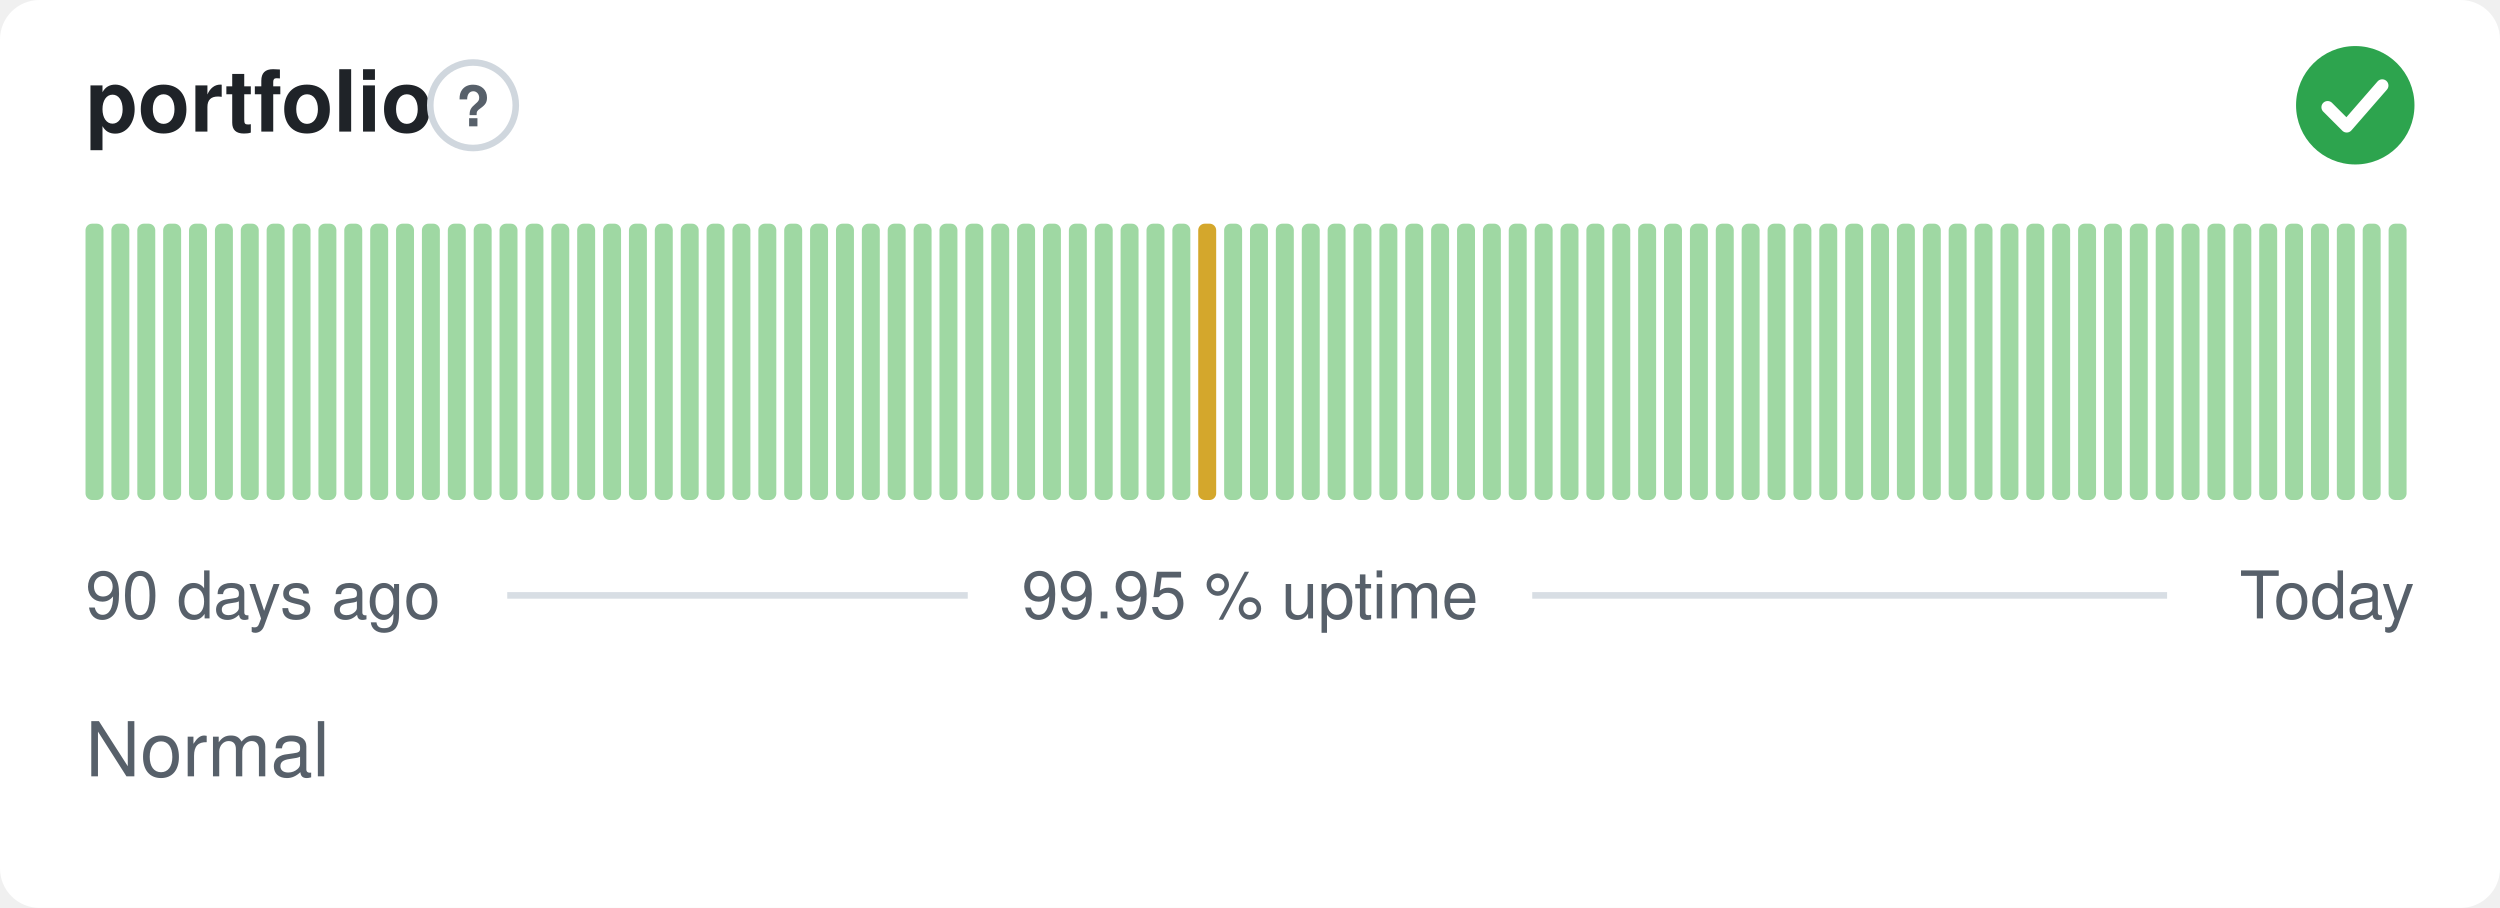
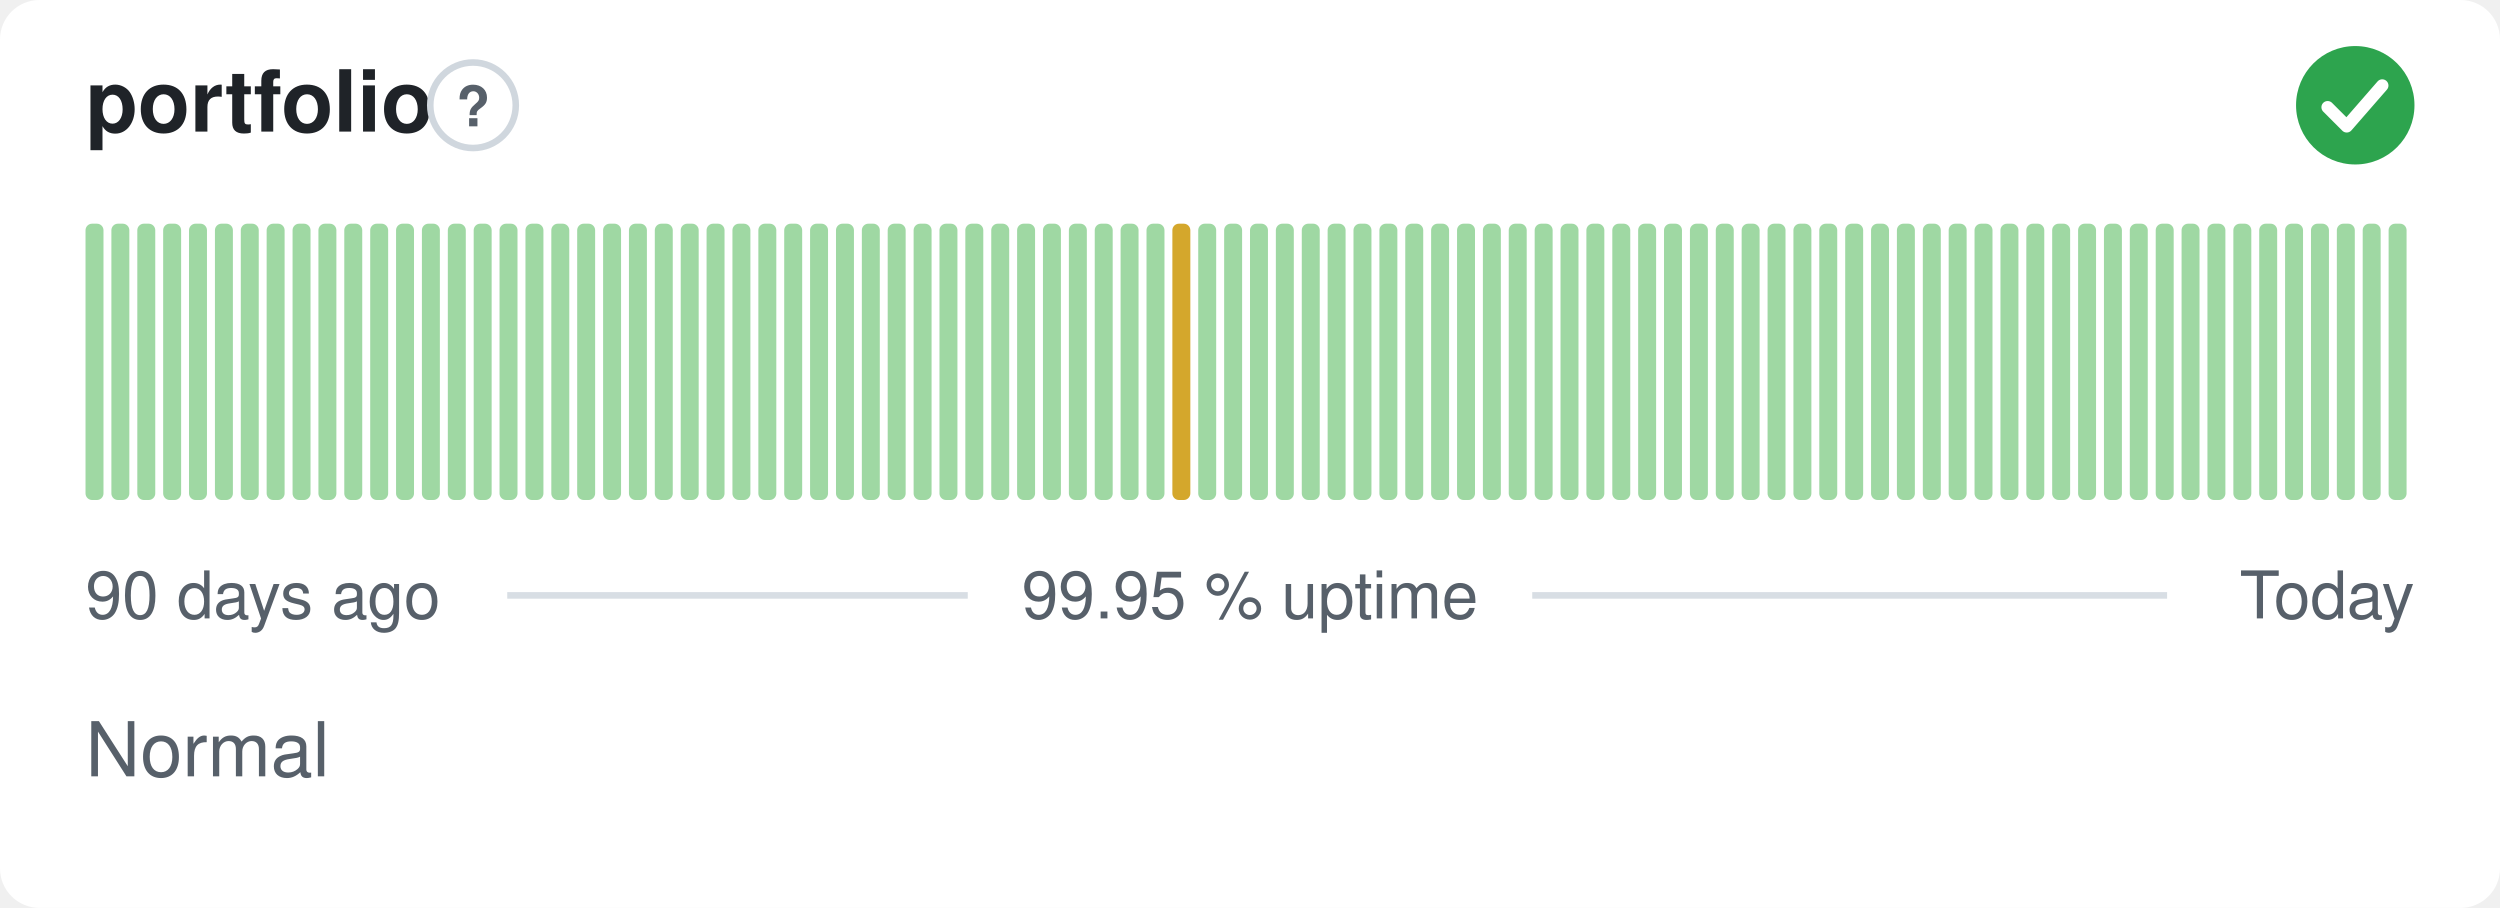
<svg xmlns="http://www.w3.org/2000/svg" width="380" height="138" viewBox="0 0 380 138" role="img" aria-label="portfolio: Normal, 99.95 % uptime over the last 90 days" font-family="-apple-system,BlinkMacSystemFont,'Segoe UI',Helvetica,Arial,sans-serif">
  <style>
    @media (prefers-color-scheme: dark) {
      .bg { fill: #0d1117 }
      .title { fill: #e6edf3 }
      .muted { fill: #8b949e }
      .hint { stroke: #30363d }
      .rule { stroke: #30363d }
      .nodata { fill: #21262d }
    }
  </style>
  <rect class="bg" width="380" height="138" rx="6" fill="#ffffff" />
  <text class="title" x="13" y="20" font-size="13" font-weight="600" fill="#1f2328">portfolio</text>
  <circle class="hint" cx="71.9" cy="16" r="6.5" fill="none" stroke="#d0d7de" stroke-width="1" />
  <text class="muted" x="71.9" y="19.2" text-anchor="middle" font-size="8.5" font-weight="700" fill="#57606a">?</text>
  <circle cx="358" cy="16" r="9" fill="#2da44e" />
  <path d="M353.80 16.30l2.90 2.90 5.40 -6.20" fill="none" stroke="#fff" stroke-width="1.89" stroke-linecap="round" stroke-linejoin="round" />
  <rect x="13.00" y="34.00" width="2.73" height="42.00" rx="1" fill="#9fd8a3" />
  <rect x="16.93" y="34.00" width="2.73" height="42.00" rx="1" fill="#9fd8a3" />
  <rect x="20.87" y="34.00" width="2.73" height="42.00" rx="1" fill="#9fd8a3" />
  <rect x="24.80" y="34.00" width="2.73" height="42.00" rx="1" fill="#9fd8a3" />
  <rect x="28.73" y="34.00" width="2.73" height="42.00" rx="1" fill="#9fd8a3" />
  <rect x="32.67" y="34.00" width="2.73" height="42.00" rx="1" fill="#9fd8a3" />
  <rect x="36.60" y="34.00" width="2.73" height="42.00" rx="1" fill="#9fd8a3" />
  <rect x="40.53" y="34.00" width="2.73" height="42.00" rx="1" fill="#9fd8a3" />
  <rect x="44.47" y="34.00" width="2.73" height="42.00" rx="1" fill="#9fd8a3" />
  <rect x="48.40" y="34.00" width="2.73" height="42.00" rx="1" fill="#9fd8a3" />
  <rect x="52.33" y="34.00" width="2.73" height="42.00" rx="1" fill="#9fd8a3" />
  <rect x="56.27" y="34.00" width="2.73" height="42.00" rx="1" fill="#9fd8a3" />
  <rect x="60.20" y="34.00" width="2.73" height="42.00" rx="1" fill="#9fd8a3" />
  <rect x="64.13" y="34.00" width="2.73" height="42.00" rx="1" fill="#9fd8a3" />
  <rect x="68.07" y="34.00" width="2.73" height="42.00" rx="1" fill="#9fd8a3" />
  <rect x="72.00" y="34.00" width="2.73" height="42.00" rx="1" fill="#9fd8a3" />
  <rect x="75.93" y="34.00" width="2.73" height="42.00" rx="1" fill="#9fd8a3" />
  <rect x="79.87" y="34.00" width="2.73" height="42.00" rx="1" fill="#9fd8a3" />
  <rect x="83.80" y="34.00" width="2.73" height="42.00" rx="1" fill="#9fd8a3" />
  <rect x="87.73" y="34.00" width="2.73" height="42.00" rx="1" fill="#9fd8a3" />
  <rect x="91.67" y="34.00" width="2.73" height="42.00" rx="1" fill="#9fd8a3" />
  <rect x="95.60" y="34.00" width="2.73" height="42.00" rx="1" fill="#9fd8a3" />
  <rect x="99.53" y="34.00" width="2.73" height="42.00" rx="1" fill="#9fd8a3" />
  <rect x="103.47" y="34.00" width="2.73" height="42.00" rx="1" fill="#9fd8a3" />
  <rect x="107.40" y="34.00" width="2.73" height="42.00" rx="1" fill="#9fd8a3" />
  <rect x="111.33" y="34.00" width="2.73" height="42.00" rx="1" fill="#9fd8a3" />
  <rect x="115.27" y="34.00" width="2.73" height="42.00" rx="1" fill="#9fd8a3" />
  <rect x="119.20" y="34.00" width="2.73" height="42.00" rx="1" fill="#9fd8a3" />
  <rect x="123.13" y="34.00" width="2.73" height="42.00" rx="1" fill="#9fd8a3" />
  <rect x="127.07" y="34.00" width="2.73" height="42.00" rx="1" fill="#9fd8a3" />
  <rect x="131.00" y="34.00" width="2.73" height="42.00" rx="1" fill="#9fd8a3" />
  <rect x="134.93" y="34.00" width="2.73" height="42.00" rx="1" fill="#9fd8a3" />
  <rect x="138.87" y="34.00" width="2.73" height="42.00" rx="1" fill="#9fd8a3" />
  <rect x="142.80" y="34.00" width="2.73" height="42.00" rx="1" fill="#9fd8a3" />
  <rect x="146.73" y="34.00" width="2.73" height="42.00" rx="1" fill="#9fd8a3" />
  <rect x="150.67" y="34.00" width="2.73" height="42.00" rx="1" fill="#9fd8a3" />
  <rect x="154.60" y="34.00" width="2.73" height="42.00" rx="1" fill="#9fd8a3" />
  <rect x="158.53" y="34.00" width="2.73" height="42.00" rx="1" fill="#9fd8a3" />
  <rect x="162.47" y="34.00" width="2.73" height="42.00" rx="1" fill="#9fd8a3" />
  <rect x="166.40" y="34.00" width="2.73" height="42.00" rx="1" fill="#9fd8a3" />
  <rect x="170.33" y="34.00" width="2.73" height="42.00" rx="1" fill="#9fd8a3" />
  <rect x="174.27" y="34.00" width="2.73" height="42.00" rx="1" fill="#9fd8a3" />
-   <rect x="178.20" y="34.00" width="2.73" height="42.00" rx="1" fill="#9fd8a3" />
-   <rect x="182.13" y="34.00" width="2.73" height="42.00" rx="1" fill="#d4a72c" />
+   <rect x="178.20" y="34.00" width="2.73" height="42.00" rx="1" fill="#d4a72c" />
+   <rect x="182.13" y="34.00" width="2.73" height="42.00" rx="1" fill="#9fd8a3" />
  <rect x="186.07" y="34.00" width="2.73" height="42.00" rx="1" fill="#9fd8a3" />
  <rect x="190.00" y="34.00" width="2.73" height="42.00" rx="1" fill="#9fd8a3" />
  <rect x="193.93" y="34.00" width="2.73" height="42.00" rx="1" fill="#9fd8a3" />
  <rect x="197.87" y="34.00" width="2.73" height="42.00" rx="1" fill="#9fd8a3" />
  <rect x="201.80" y="34.00" width="2.73" height="42.00" rx="1" fill="#9fd8a3" />
  <rect x="205.73" y="34.00" width="2.73" height="42.00" rx="1" fill="#9fd8a3" />
  <rect x="209.67" y="34.00" width="2.73" height="42.00" rx="1" fill="#9fd8a3" />
  <rect x="213.60" y="34.00" width="2.73" height="42.00" rx="1" fill="#9fd8a3" />
  <rect x="217.53" y="34.00" width="2.73" height="42.00" rx="1" fill="#9fd8a3" />
  <rect x="221.47" y="34.00" width="2.73" height="42.00" rx="1" fill="#9fd8a3" />
  <rect x="225.40" y="34.00" width="2.73" height="42.00" rx="1" fill="#9fd8a3" />
  <rect x="229.33" y="34.00" width="2.73" height="42.00" rx="1" fill="#9fd8a3" />
  <rect x="233.27" y="34.00" width="2.73" height="42.00" rx="1" fill="#9fd8a3" />
  <rect x="237.20" y="34.00" width="2.73" height="42.00" rx="1" fill="#9fd8a3" />
  <rect x="241.13" y="34.00" width="2.73" height="42.00" rx="1" fill="#9fd8a3" />
  <rect x="245.07" y="34.00" width="2.73" height="42.00" rx="1" fill="#9fd8a3" />
  <rect x="249.00" y="34.00" width="2.73" height="42.00" rx="1" fill="#9fd8a3" />
  <rect x="252.93" y="34.00" width="2.73" height="42.00" rx="1" fill="#9fd8a3" />
  <rect x="256.87" y="34.00" width="2.73" height="42.00" rx="1" fill="#9fd8a3" />
  <rect x="260.80" y="34.00" width="2.73" height="42.00" rx="1" fill="#9fd8a3" />
  <rect x="264.73" y="34.00" width="2.73" height="42.00" rx="1" fill="#9fd8a3" />
  <rect x="268.67" y="34.00" width="2.73" height="42.00" rx="1" fill="#9fd8a3" />
  <rect x="272.60" y="34.00" width="2.73" height="42.00" rx="1" fill="#9fd8a3" />
  <rect x="276.53" y="34.00" width="2.73" height="42.00" rx="1" fill="#9fd8a3" />
  <rect x="280.47" y="34.00" width="2.73" height="42.00" rx="1" fill="#9fd8a3" />
  <rect x="284.40" y="34.00" width="2.73" height="42.00" rx="1" fill="#9fd8a3" />
  <rect x="288.33" y="34.00" width="2.73" height="42.00" rx="1" fill="#9fd8a3" />
  <rect x="292.27" y="34.00" width="2.73" height="42.00" rx="1" fill="#9fd8a3" />
  <rect x="296.20" y="34.00" width="2.73" height="42.00" rx="1" fill="#9fd8a3" />
  <rect x="300.13" y="34.00" width="2.73" height="42.00" rx="1" fill="#9fd8a3" />
  <rect x="304.07" y="34.00" width="2.73" height="42.00" rx="1" fill="#9fd8a3" />
  <rect x="308.00" y="34.00" width="2.73" height="42.00" rx="1" fill="#9fd8a3" />
  <rect x="311.93" y="34.00" width="2.73" height="42.00" rx="1" fill="#9fd8a3" />
  <rect x="315.87" y="34.00" width="2.73" height="42.00" rx="1" fill="#9fd8a3" />
  <rect x="319.80" y="34.00" width="2.73" height="42.00" rx="1" fill="#9fd8a3" />
  <rect x="323.73" y="34.00" width="2.73" height="42.00" rx="1" fill="#9fd8a3" />
  <rect x="327.67" y="34.00" width="2.73" height="42.00" rx="1" fill="#9fd8a3" />
  <rect x="331.60" y="34.00" width="2.73" height="42.00" rx="1" fill="#9fd8a3" />
  <rect x="335.53" y="34.00" width="2.73" height="42.00" rx="1" fill="#9fd8a3" />
  <rect x="339.47" y="34.00" width="2.73" height="42.00" rx="1" fill="#9fd8a3" />
  <rect x="343.40" y="34.00" width="2.73" height="42.00" rx="1" fill="#9fd8a3" />
  <rect x="347.33" y="34.00" width="2.73" height="42.00" rx="1" fill="#9fd8a3" />
  <rect x="351.27" y="34.00" width="2.73" height="42.00" rx="1" fill="#9fd8a3" />
  <rect x="355.20" y="34.00" width="2.73" height="42.00" rx="1" fill="#9fd8a3" />
  <rect x="359.13" y="34.00" width="2.73" height="42.00" rx="1" fill="#9fd8a3" />
  <rect x="363.07" y="34.00" width="2.73" height="42.00" rx="1" fill="#9fd8a3" />
  <text class="muted" x="13" y="94" font-size="10" fill="#57606a">90 days ago</text>
  <text class="muted" x="190" y="94" text-anchor="middle" font-size="10" fill="#57606a">99.95 % uptime</text>
  <text class="muted" x="367" y="94" text-anchor="end" font-size="10" fill="#57606a">Today</text>
  <line class="rule" x1="77.1" y1="90.5" x2="147.1" y2="90.5" stroke="#d8dee4" stroke-width="1" />
  <line class="rule" x1="232.9" y1="90.5" x2="329.4" y2="90.5" stroke="#d8dee4" stroke-width="1" />
  <text class="muted" x="13" y="118" font-size="11.5" fill="#57606a">Normal</text>
</svg>
